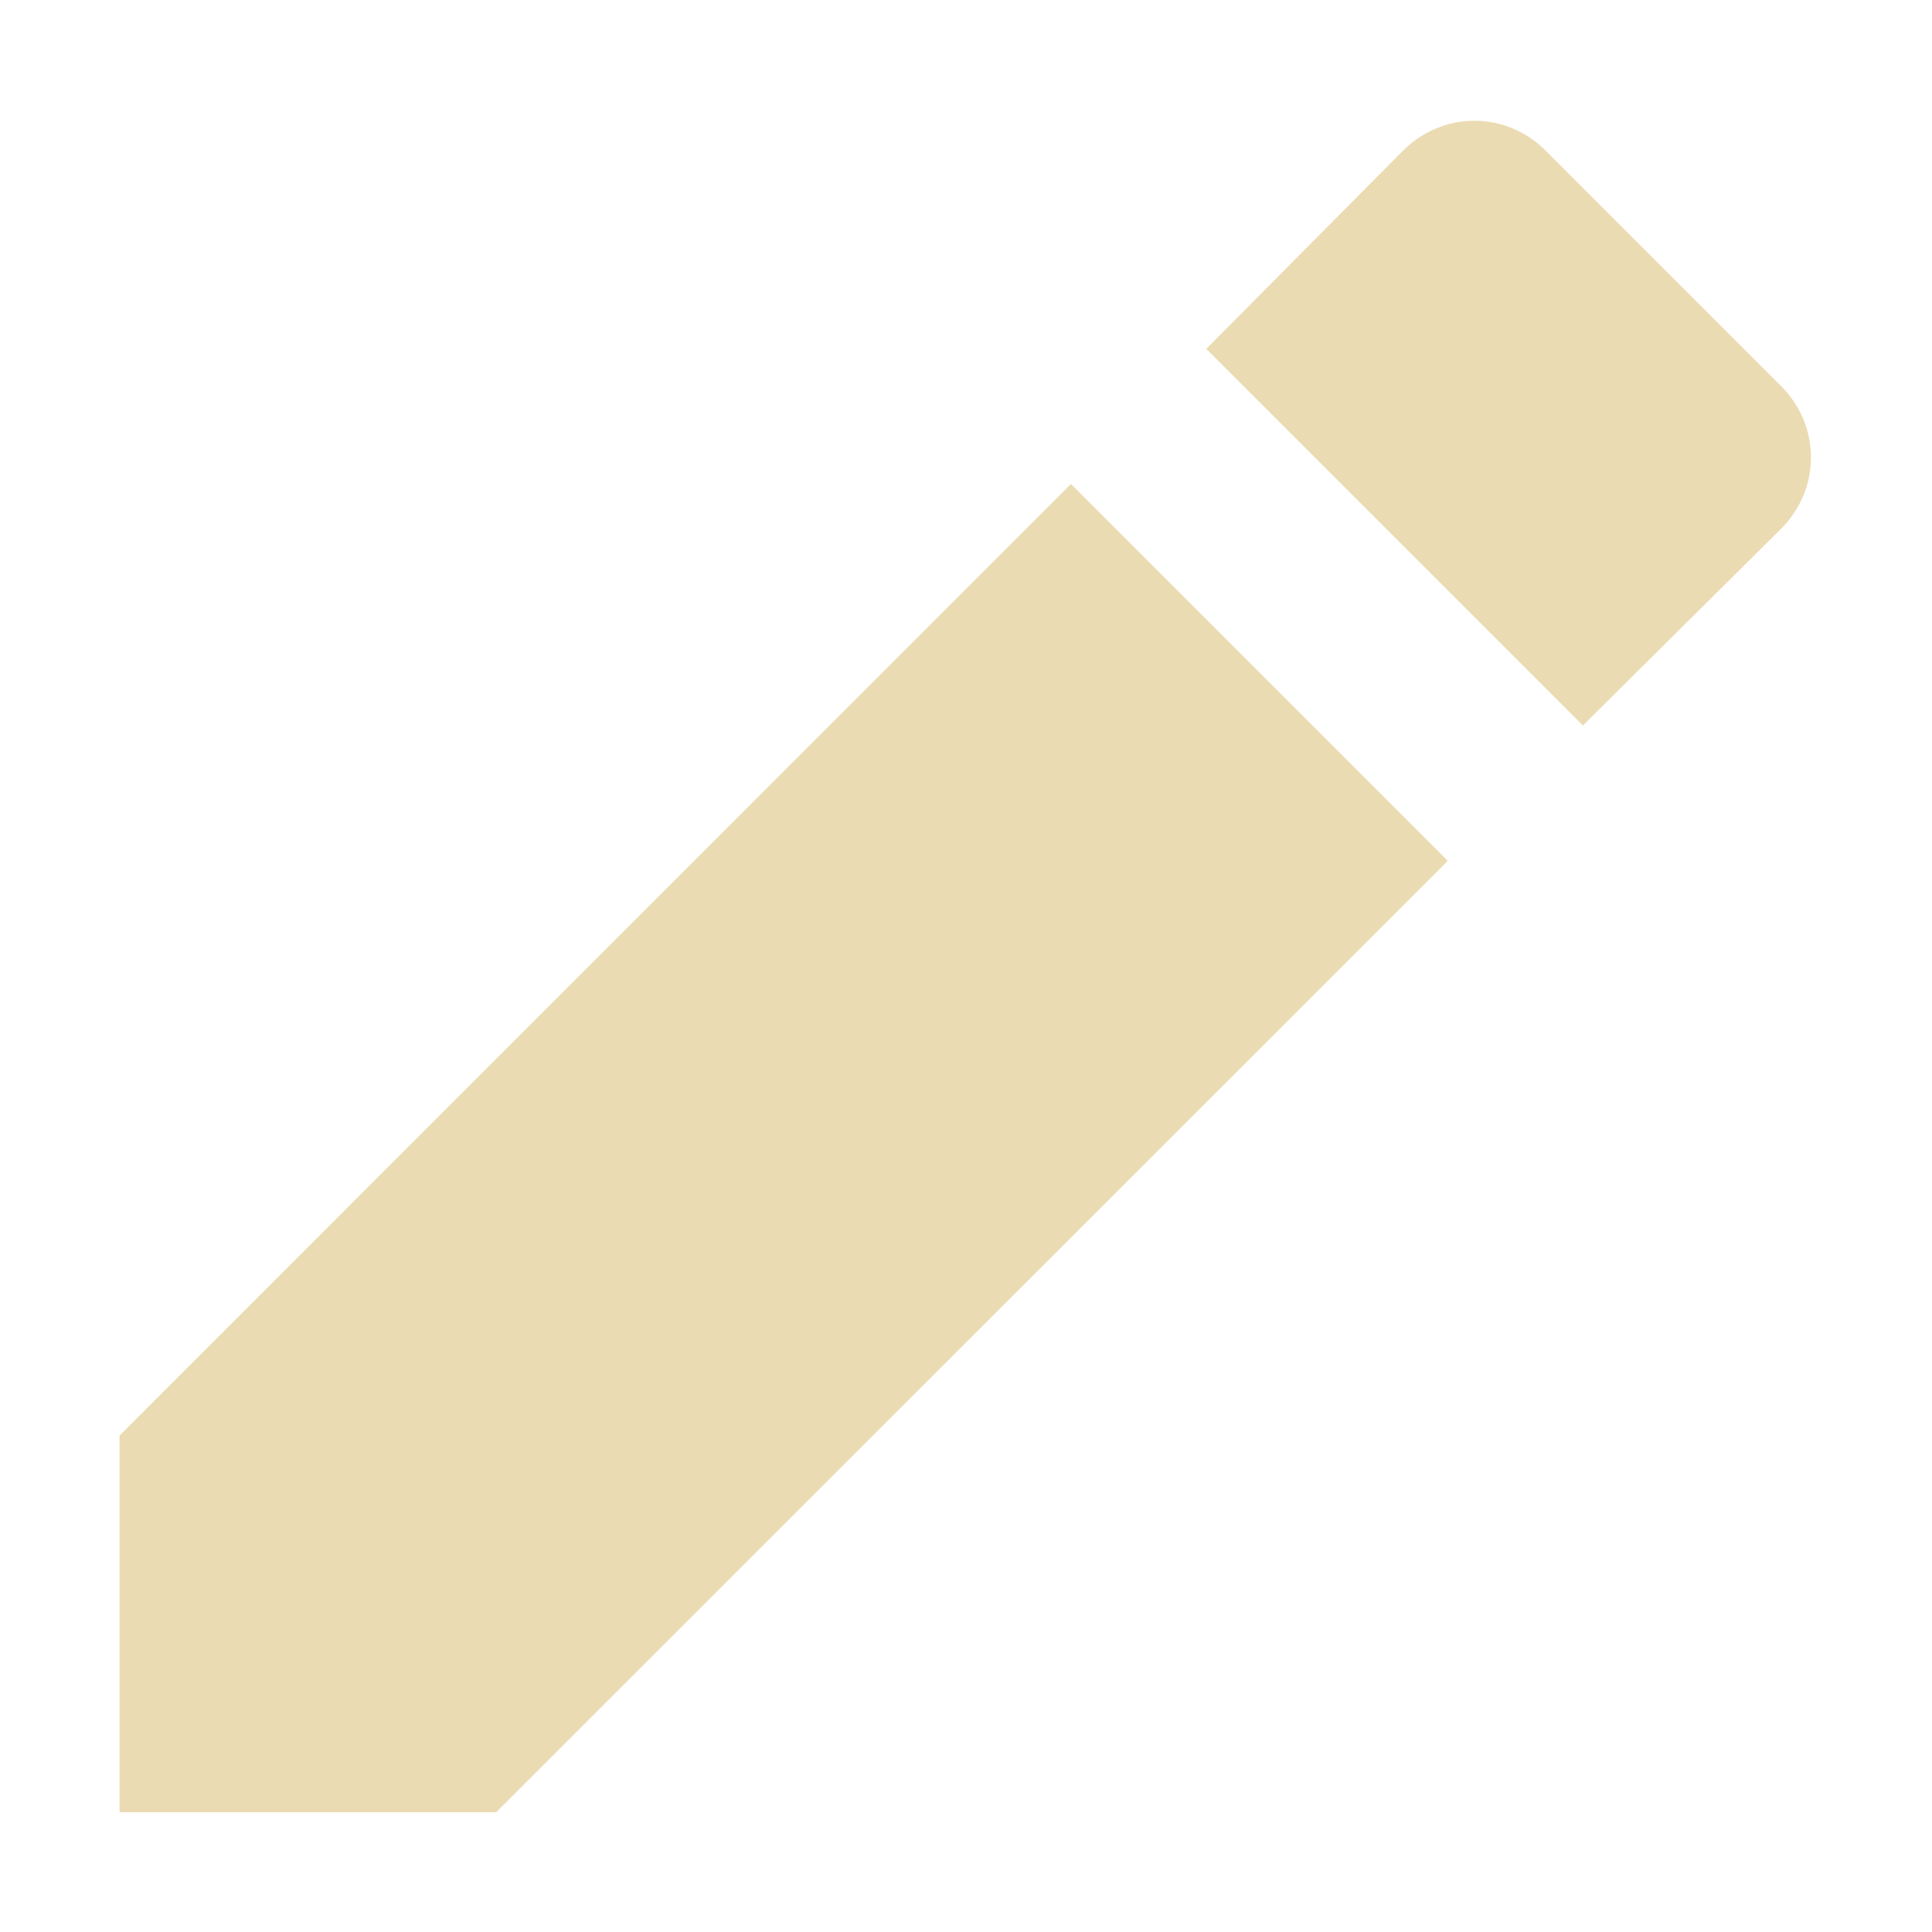
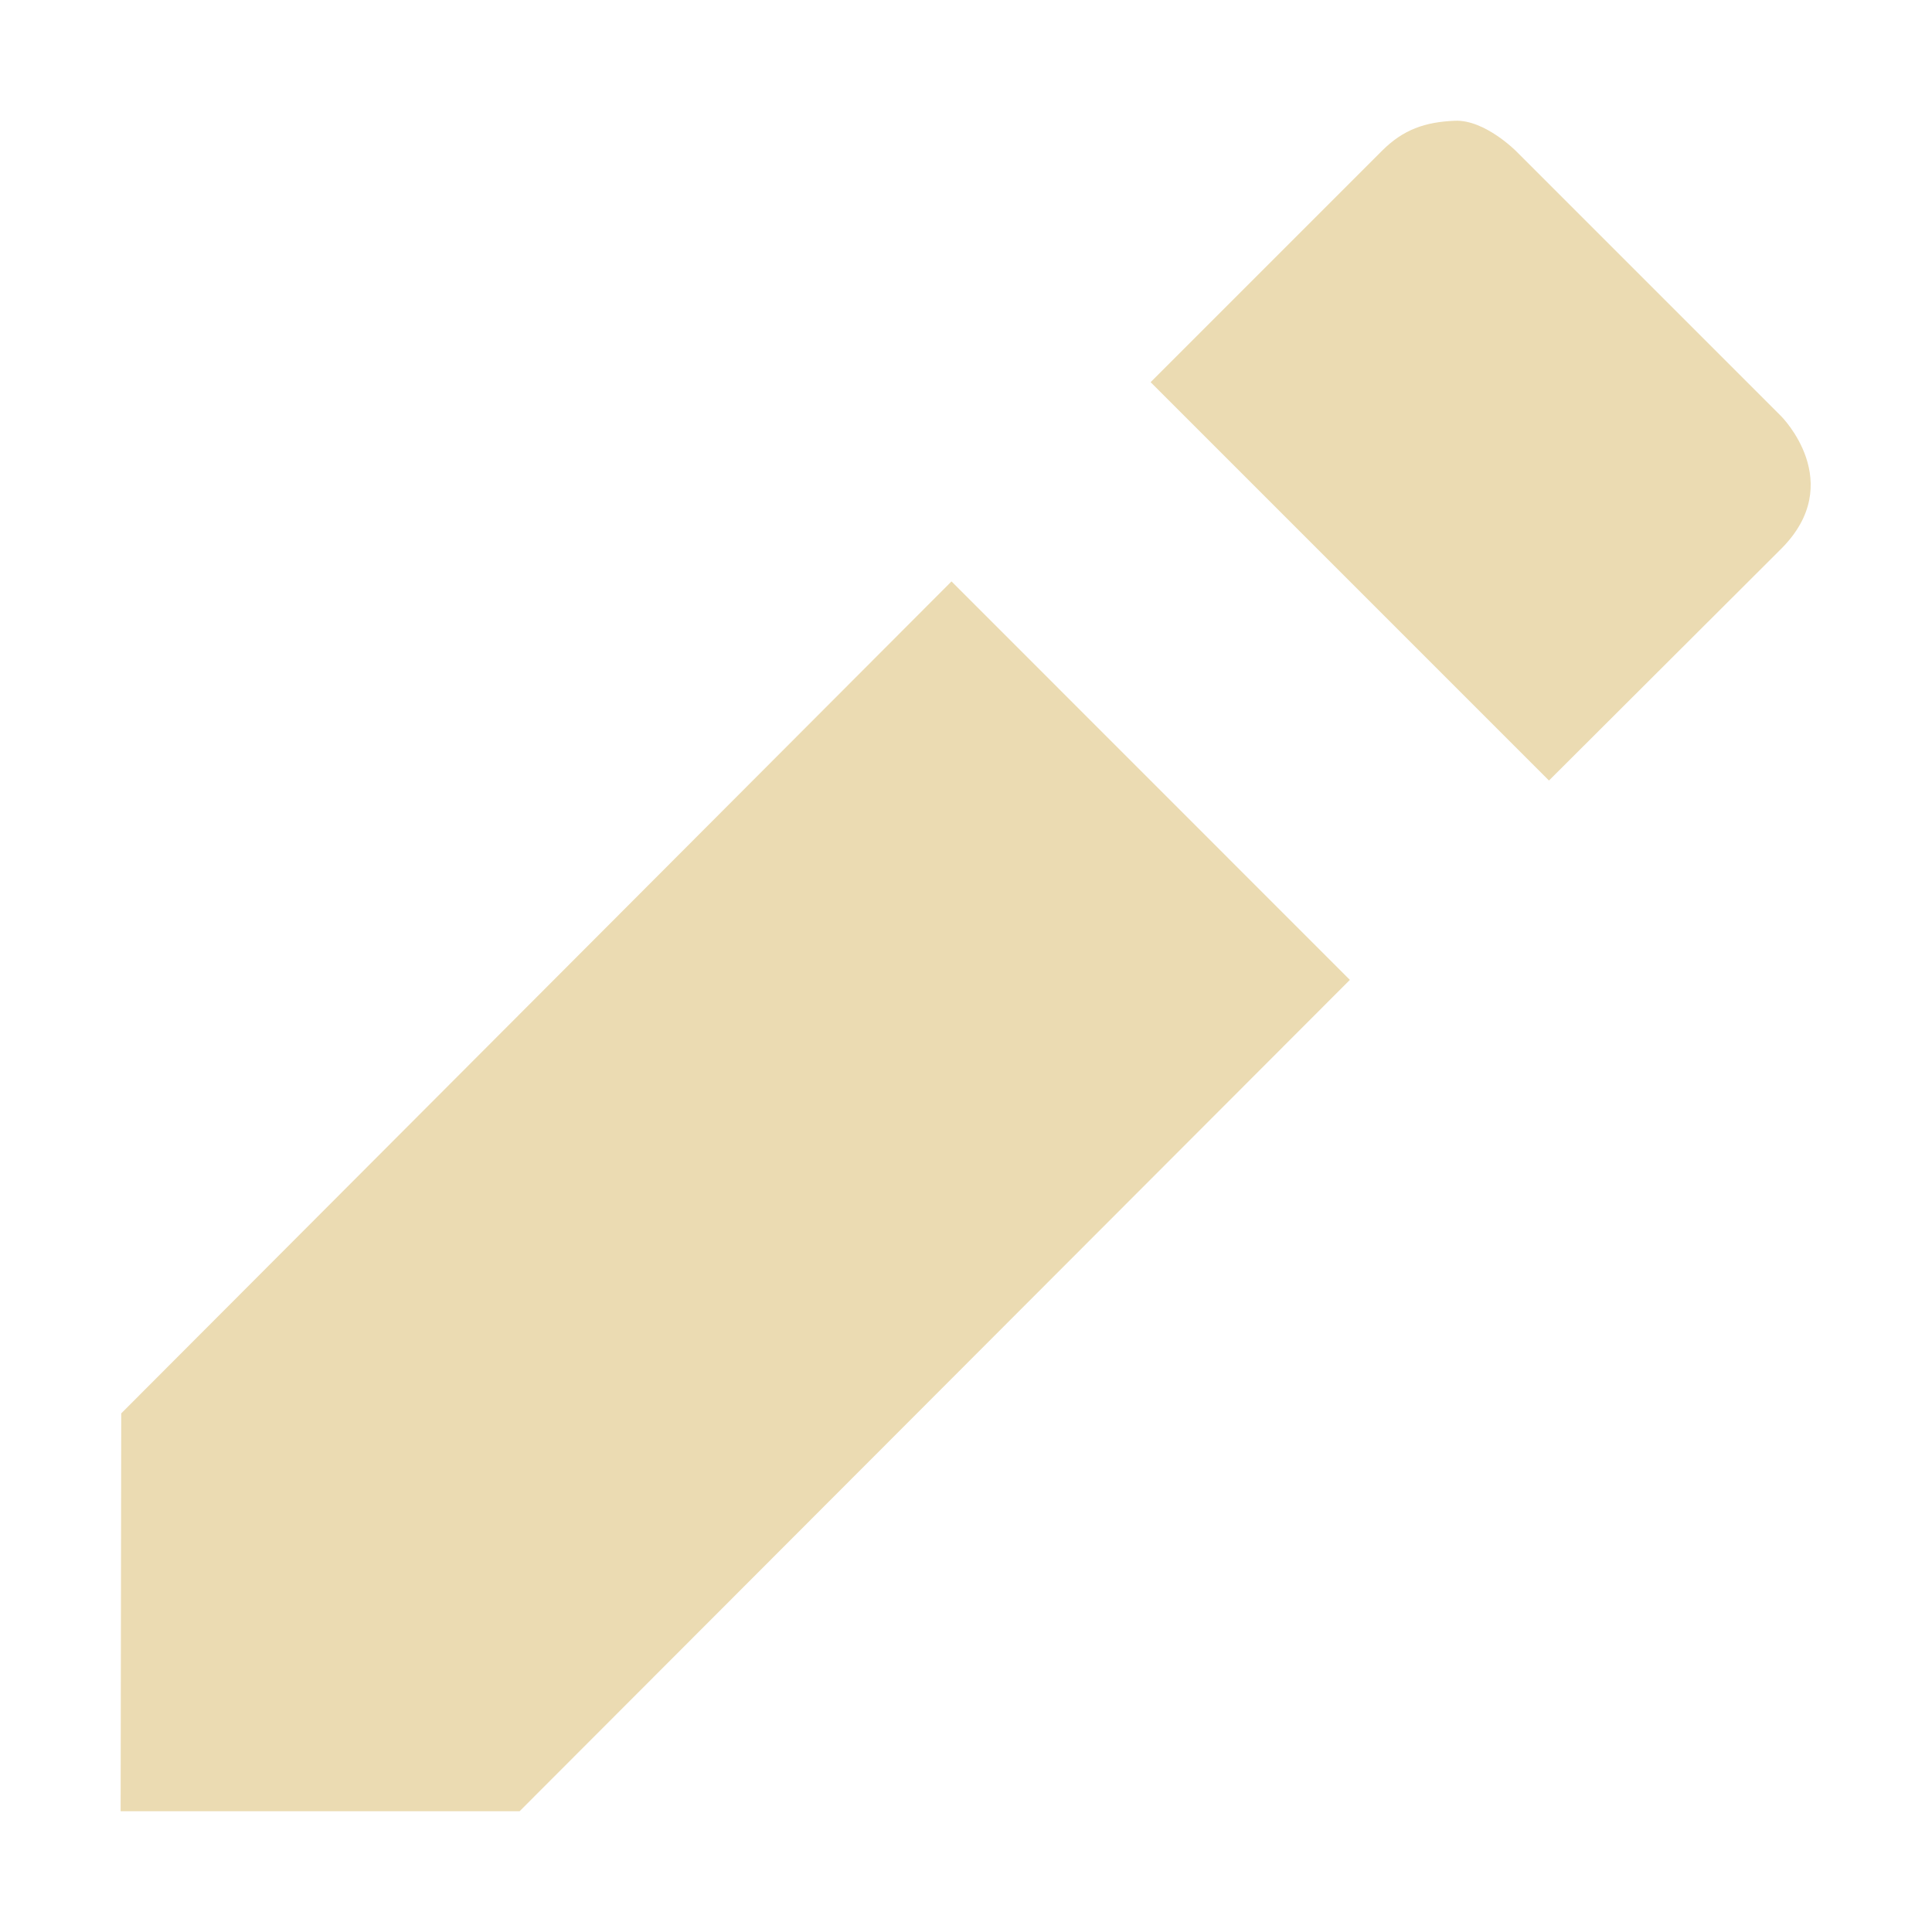
- <svg xmlns="http://www.w3.org/2000/svg" width="16" height="16" viewBox="0 0 16 16">
+ <svg xmlns="http://www.w3.org/2000/svg" width="16" height="16" version="1.1" viewBox="0 0 16 16">
  <defs>
-     <style id="current-color-scheme" type="text/css">
-    .ColorScheme-Text { color:#ebdbb2; } .ColorScheme-Highlight { color:#458588; }
-   </style>
+     <style type="text/css">.ColorScheme-Text { color:#ebdbb2; } .ColorScheme-Highlight { color:#458588; }</style>
  </defs>
-   <path style="fill:currentColor" class="ColorScheme-Text" d="M 12.211 1 C 11.998 1 11.784 1.083 11.619 1.248 L 9.99 2.889 L 13.109 6.008 L 14.75 4.379 C 15.08 4.049 15.08 3.527 14.75 3.197 L 12.801 1.248 C 12.636 1.083 12.423 1 12.211 1 z M 8.869 4.008 L 0.99 11.889 L 0.99 15.008 L 4.109 15.008 L 11.99 7.129 L 8.869 4.008 z" />
+   <path class="ColorScheme-Text" d="m12.05 1c-0.25 0.01-0.429 0.074-0.602 0.246l-1.919 1.919 3.299 3.299 1.923-1.919c0.55-0.55-5e-6 -1.098 0-1.098l-2.192-2.192s-0.26-0.265-0.51-0.255zm-4.17 3.815-6.876 6.89-0.005 3.295h3.304l6.876-6.885z" fill="currentColor" />
</svg>
